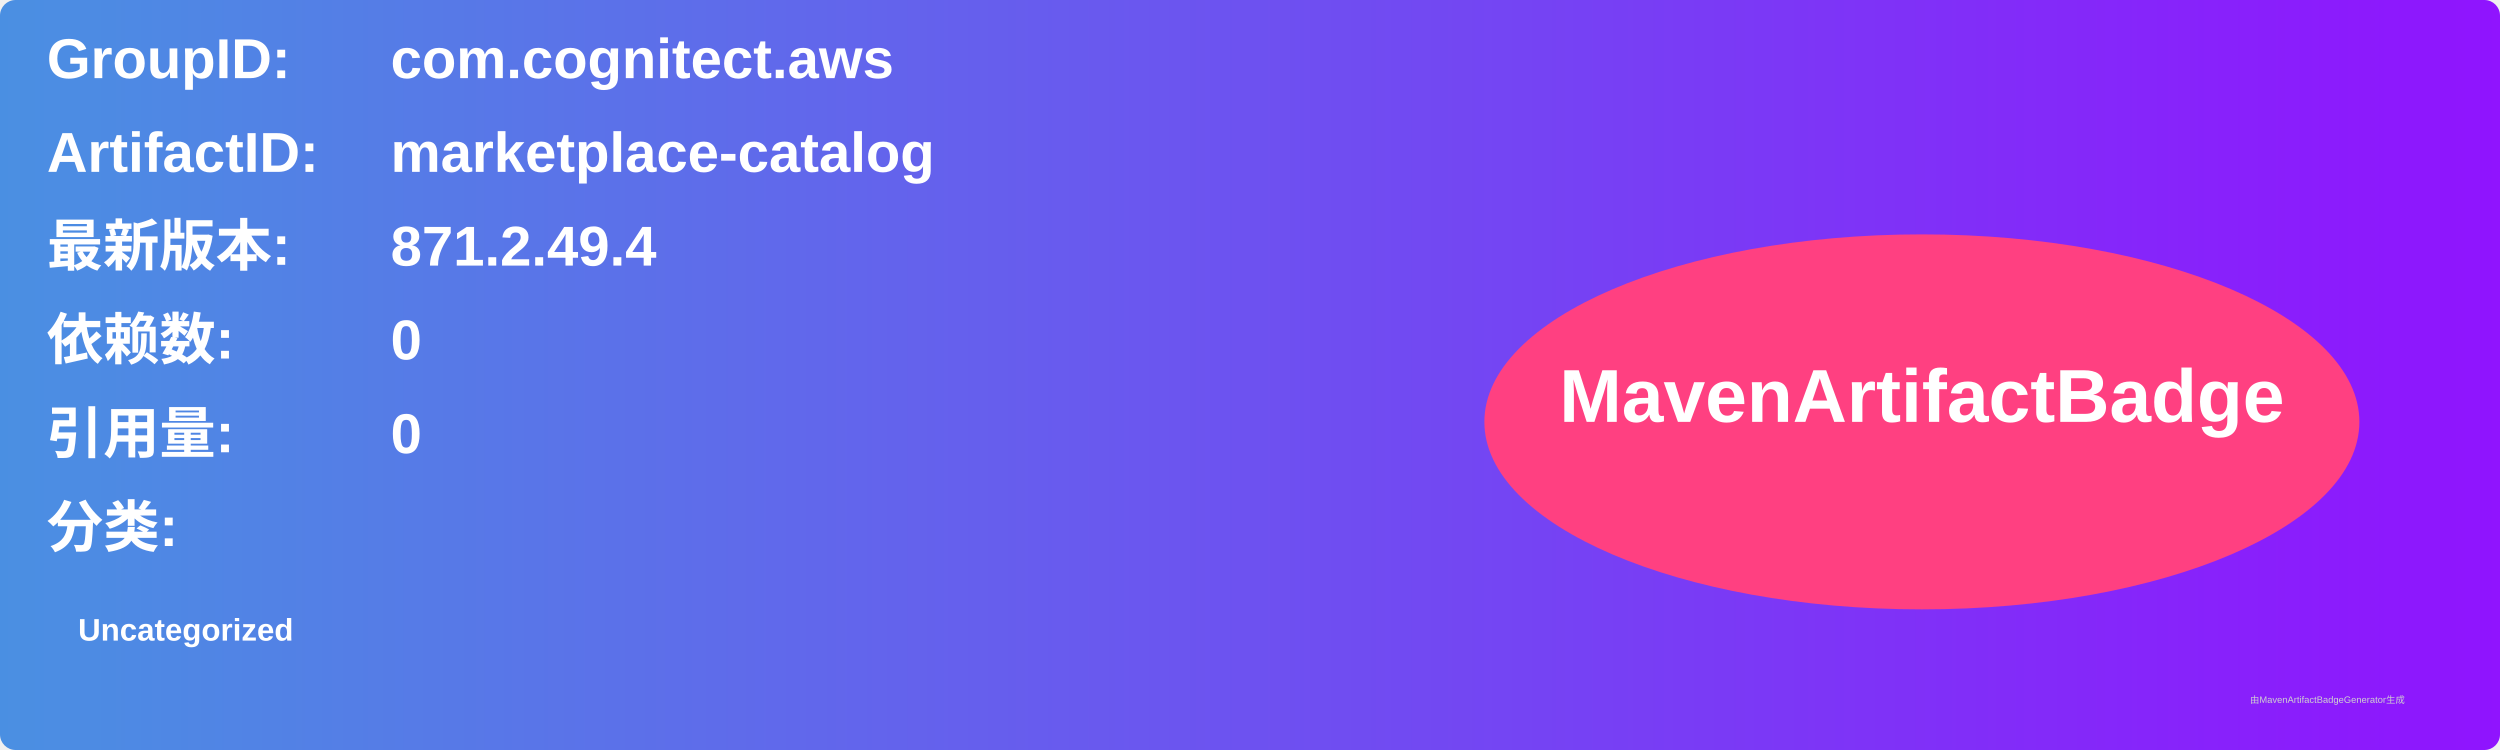
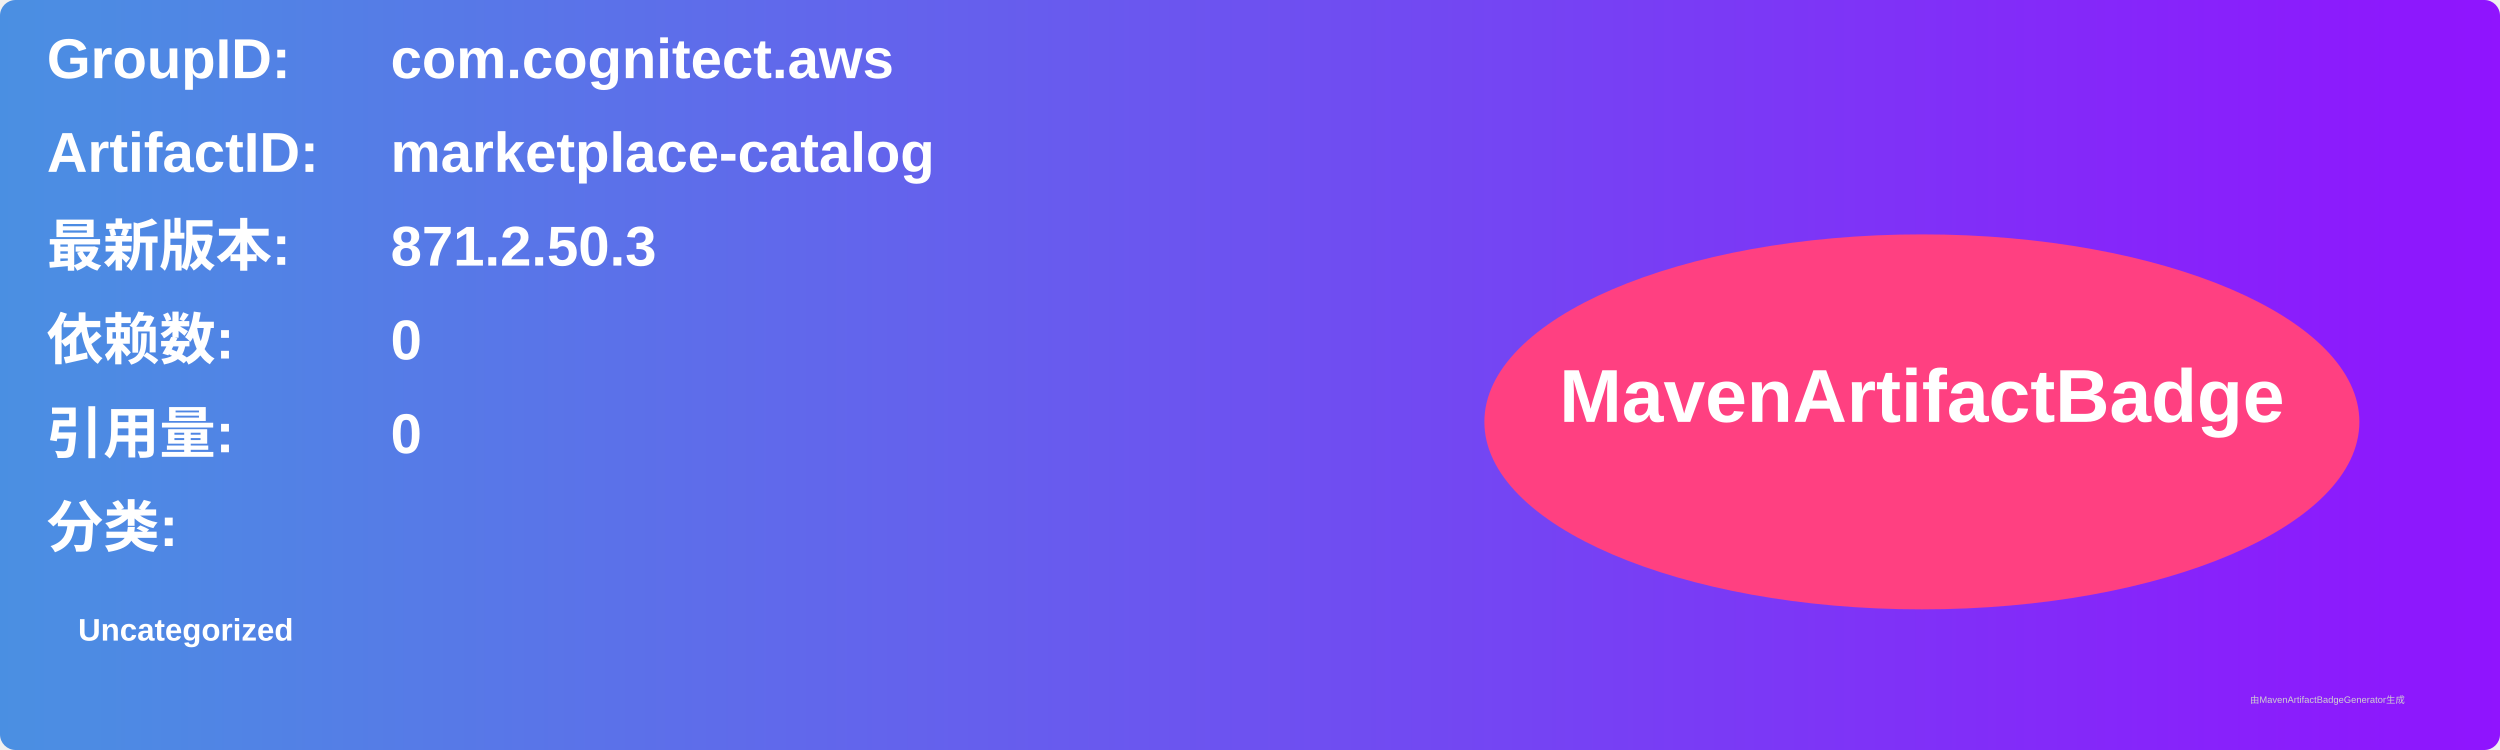
<svg xmlns="http://www.w3.org/2000/svg" width="800" height="240" viewBox="0 0 800 240">
  <linearGradient id="grad" x1="0%" y1="0%" x2="100%" y2="0%">
    <stop offset="0%" stop-color="#4a90e2" />
    <stop offset="100%" stop-color="#9013fe" />
  </linearGradient>
  <rect width="100%" height="100%" rx="5" ry="5" fill="url(#grad)" />
  <g transform="translate(15, 15)">
    <text x="0" y="10" font-family="Arial" font-size="18" fill="white" font-weight="bold" width="260">GroupID:</text>
    <text x="110" y="10" font-family="Arial" font-size="18" fill="white" font-weight="bold" width="460">com.cognitect.aws</text>
    <text x="0" y="40" font-family="Arial" font-size="18" fill="white" font-weight="bold" width="260">ArtifactID:</text>
    <text x="110" y="40" font-family="Arial" font-size="18" fill="white" font-weight="bold" width="460">marketplace-catalog</text>
    <text x="0" y="70" font-family="Arial" font-size="18" fill="white" font-weight="bold">最新版本:</text>
    <text x="110" y="70" font-family="Arial" font-size="18" fill="white" font-weight="bold">
-       <tspan font-weight="bold">871.2.49.4</tspan>
+       <tspan font-weight="bold">871.2.50.3</tspan>
    </text>
    <text x="0" y="100" font-family="Arial" font-size="18" fill="white" font-weight="bold">依赖数: </text>
    <text x="110" y="100" font-family="Arial" font-size="18" fill="white">
      <tspan font-weight="bold">0</tspan>
    </text>
    <text x="0" y="130" font-family="Arial" font-size="18" fill="white" font-weight="bold">引用量: </text>
    <text x="110" y="130" font-family="Arial" font-size="18" fill="white">
      <tspan font-weight="bold">0</tspan>
    </text>
    <text x="0" y="160" font-family="Arial" font-size="18" fill="white" font-weight="bold">分类:</text>
    <text x="10" y="190" font-family="Arial" font-size="10" fill="white">
      <tspan font-weight="bold">Uncategorized</tspan>
    </text>
    <ellipse cx="600" cy="120" rx="140" ry="60" fill="#ff4081" />
    <text x="600" y="120" text-anchor="middle" font-family="Arial" font-size="24" fill="white" font-weight="bold">MavenArtifactBadge</text>
  </g>
  <text x="720" y="225" font-family="Arial" font-size="3" fill="#d0d0d0">由MavenArtifactBadgeGenerator生成</text>
</svg>
